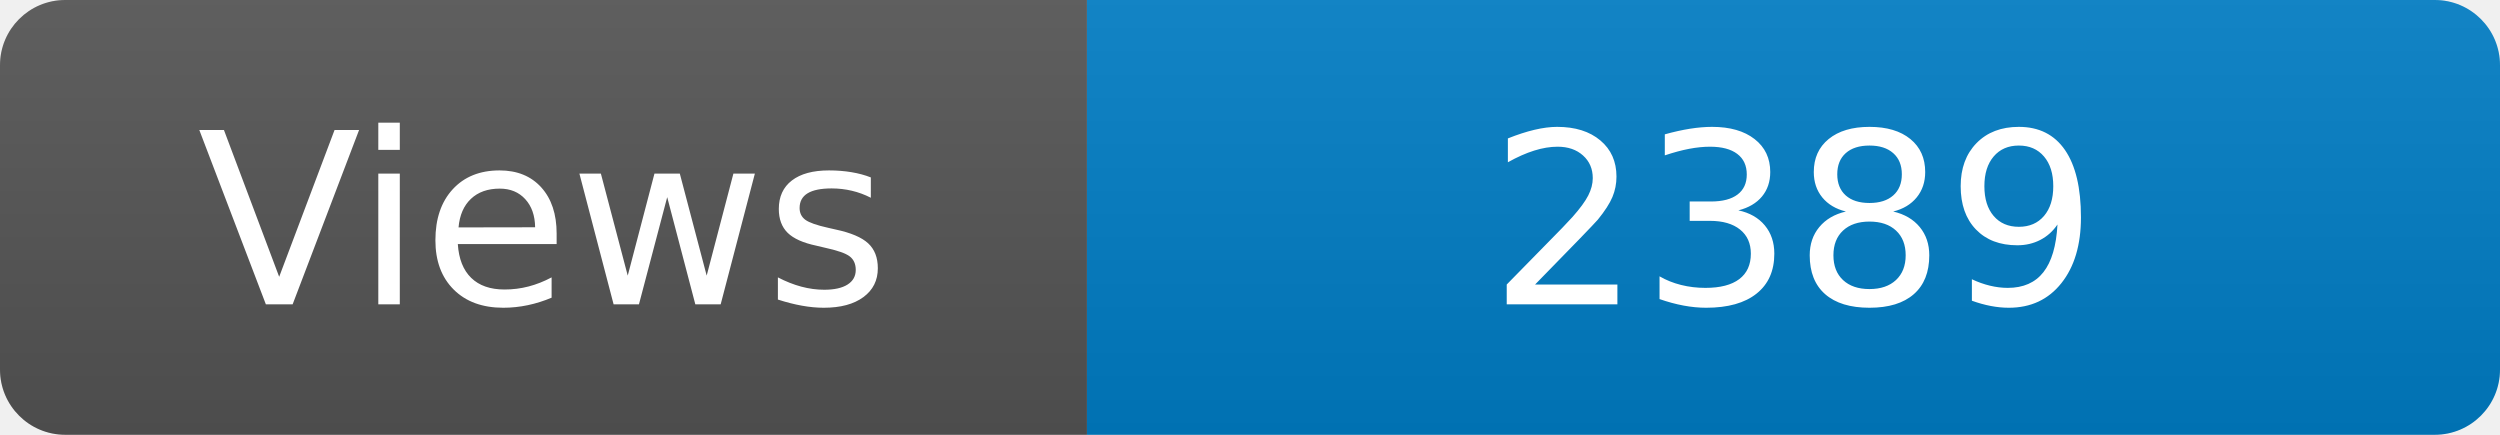
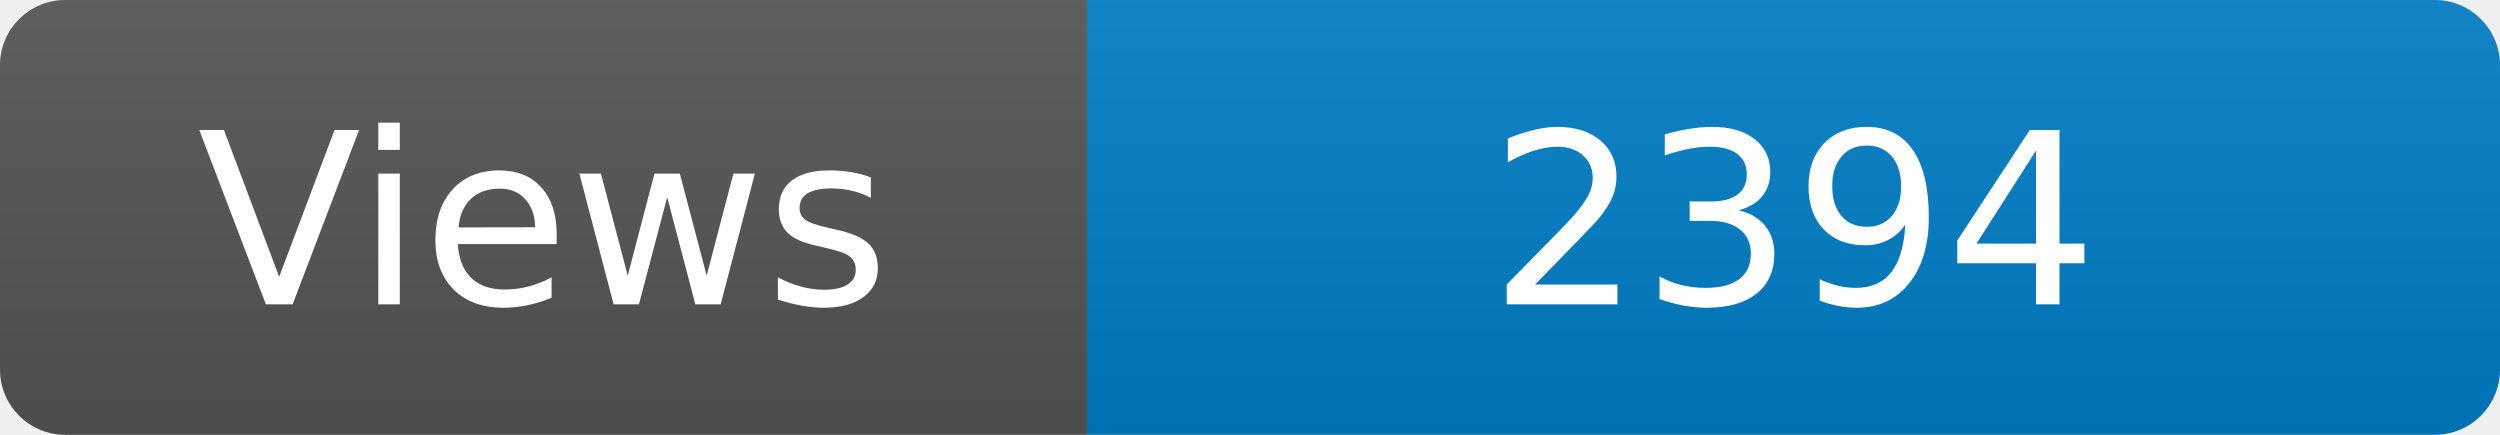
<svg xmlns="http://www.w3.org/2000/svg" width="115" height="20" role="img" aria-label="Maintained?: yes">
  <linearGradient id="s" x2="0" y2="100%">
    <stop offset="0" stop-color="#bbb" stop-opacity=".1" />
    <stop offset="1" stop-opacity=".1" />
  </linearGradient>
  <clipPath id="r">
    <rect width="115" height="20" rx="3" fill="#fff" />
  </clipPath>
  <g clip-path="url(#r)">
    <rect width="50" height="20" fill="#555" />
    <rect x="50" width="160" height="20" fill="#007ec6" />
    <rect width="115" height="20" fill="url(#s)" />
  </g>
  <g fill="#fff" text-anchor="middle" font-family="Verdana,Geneva,DejaVu Sans,sans-serif" font-size="110">
    <text x="250" y="140" transform="scale(.1)" fill="#fff">Views</text>
-     <text x="825" y="140" transform="scale(.1)" fill="#fff">2389</text>
+     <text x="825" y="140" transform="scale(.1)" fill="#fff">2394</text>
  </g>
</svg>
